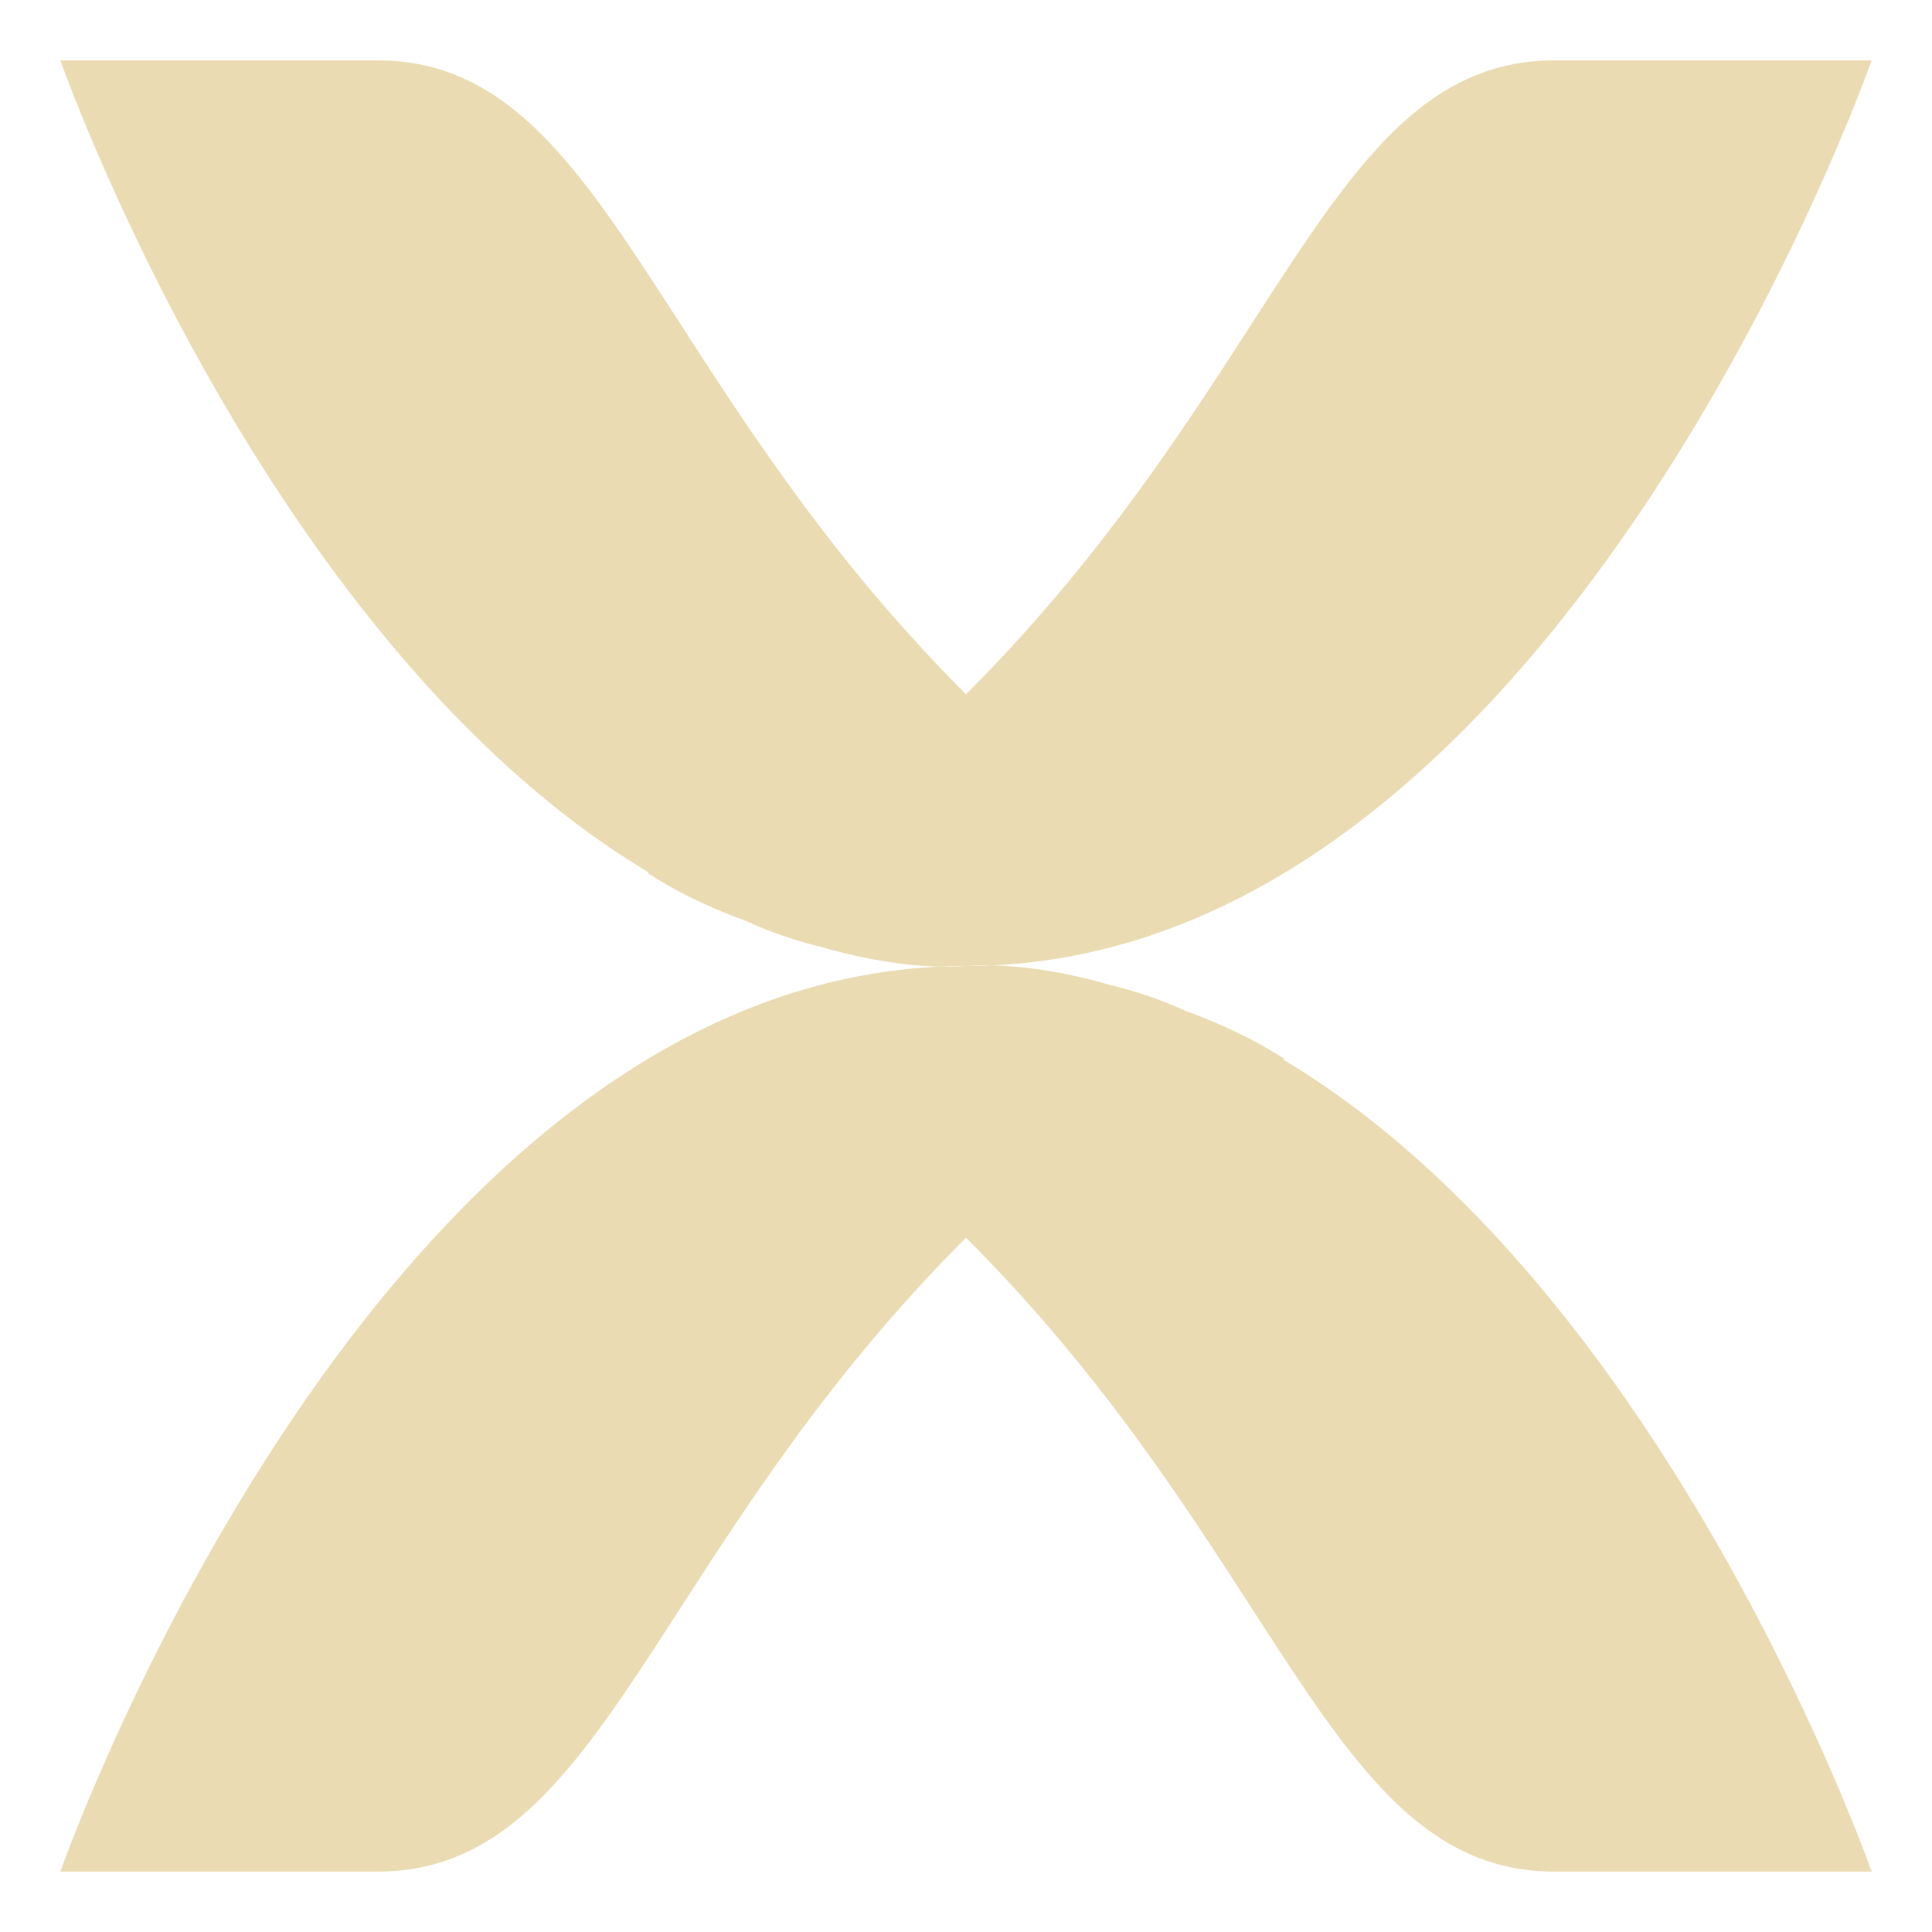
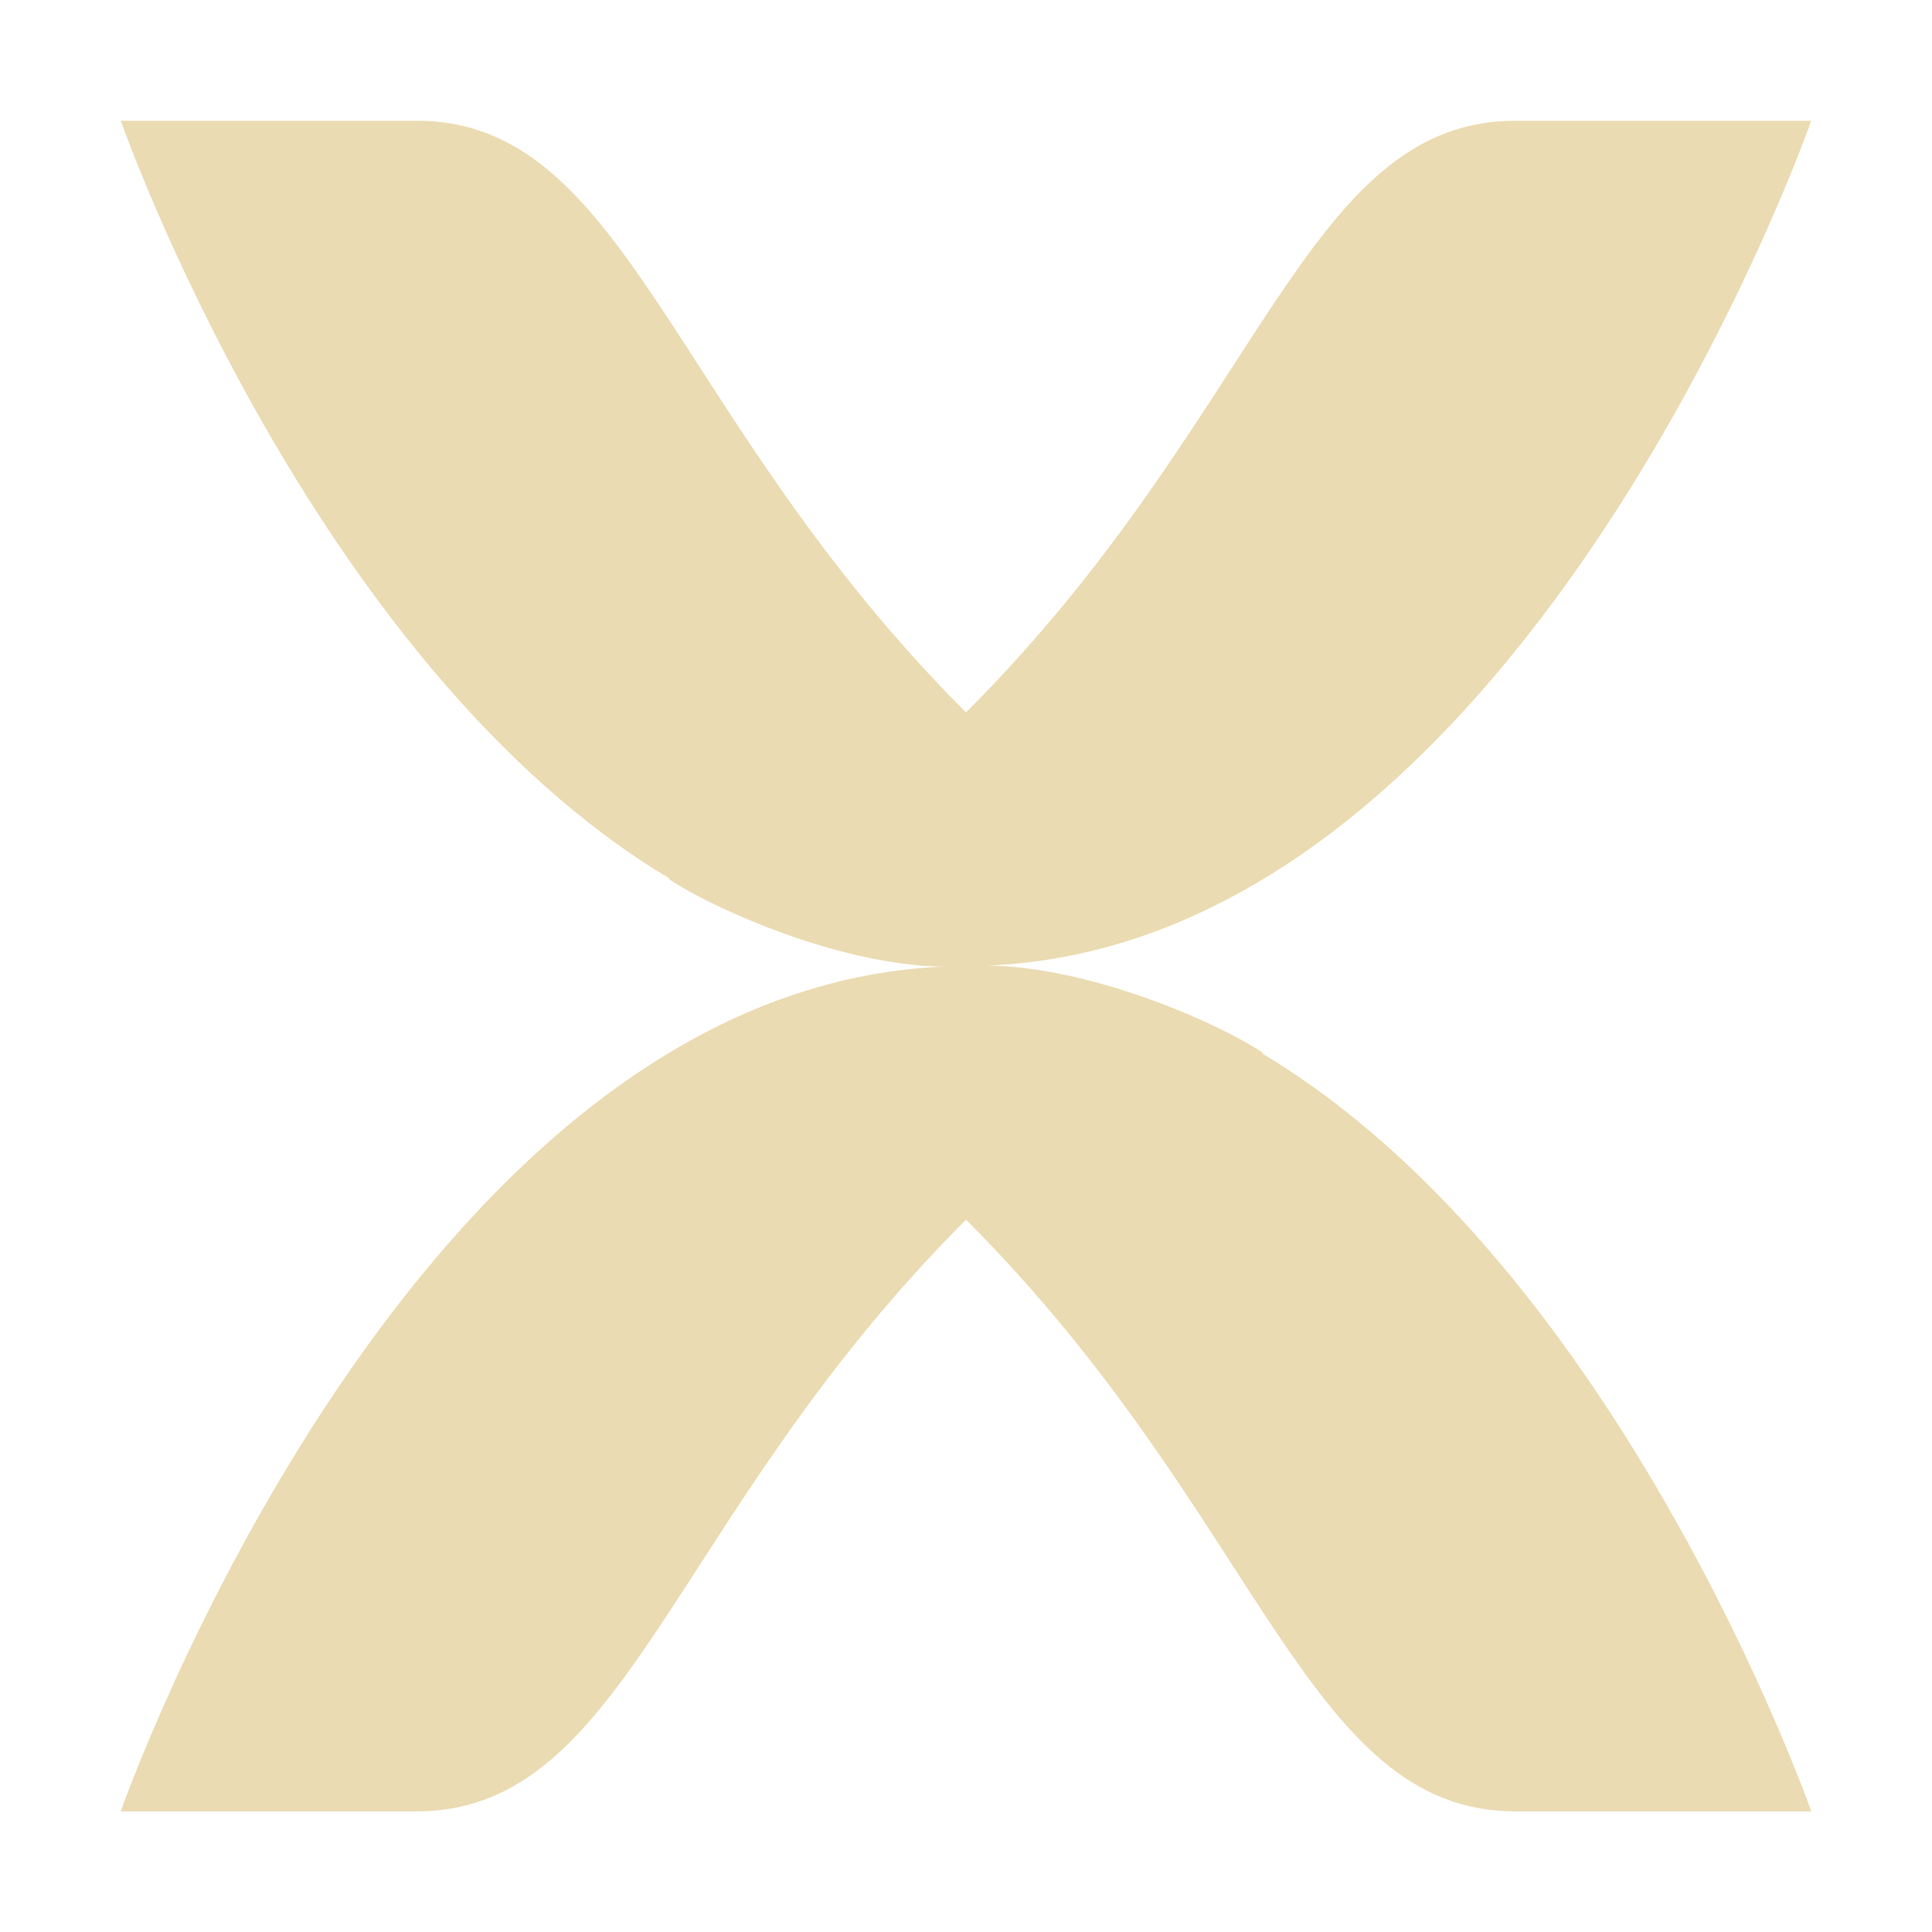
- <svg xmlns="http://www.w3.org/2000/svg" style="isolation:isolate" width="16" height="16" viewBox="0 0 16 16">
+ <svg xmlns="http://www.w3.org/2000/svg" width="16" height="16" version="1.1">
  <defs>
-     <style id="current-color-scheme" type="text/css">
-    .ColorScheme-Text { color:#ebdbb2; } .ColorScheme-Highlight { color:#458588; }
-   </style>
-     <linearGradient id="arrongin" x1="0%" x2="0%" y1="0%" y2="100%">
-       <stop offset="0%" style="stop-color:#d79921; stop-opacity:1" />
-       <stop offset="100%" style="stop-color:#b57614; stop-opacity:1" />
-     </linearGradient>
-     <linearGradient id="aurora" x1="0%" x2="0%" y1="0%" y2="100%">
-       <stop offset="0%" style="stop-color:#83a598; stop-opacity:1" />
-       <stop offset="100%" style="stop-color:#b16286; stop-opacity:1" />
-     </linearGradient>
-     <linearGradient id="fitdance" x1="0%" x2="0%" y1="0%" y2="100%">
-       <stop offset="0%" style="stop-color:#8ec07c; stop-opacity:1" />
-       <stop offset="100%" style="stop-color:#458588; stop-opacity:1" />
-     </linearGradient>
-     <linearGradient id="oomox" x1="0%" x2="0%" y1="0%" y2="100%">
-       <stop offset="0%" style="stop-color:#458588; stop-opacity:1" />
-       <stop offset="100%" style="stop-color:#928374; stop-opacity:1" />
-     </linearGradient>
-     <linearGradient id="rainblue" x1="0%" x2="0%" y1="0%" y2="100%">
-       <stop offset="0%" style="stop-color:#b8bb26; stop-opacity:1" />
-       <stop offset="100%" style="stop-color:#076678; stop-opacity:1" />
-     </linearGradient>
-     <linearGradient id="sunrise" x1="0%" x2="0%" y1="0%" y2="100%">
-       <stop offset="0%" style="stop-color: #fe8019; stop-opacity:1" />
-       <stop offset="100%" style="stop-color: #fabd2f; stop-opacity:1" />
-     </linearGradient>
-     <linearGradient id="telinkrin" x1="0%" x2="0%" y1="0%" y2="100%">
-       <stop offset="0%" style="stop-color: #83a598; stop-opacity:1" />
-       <stop offset="100%" style="stop-color: #83a598; stop-opacity:1" />
-     </linearGradient>
-     <linearGradient id="60spsycho" x1="0%" x2="0%" y1="0%" y2="100%">
-       <stop offset="0%" style="stop-color: #fb4934; stop-opacity:1" />
-       <stop offset="25%" style="stop-color: #fabd2f; stop-opacity:1" />
-       <stop offset="50%" style="stop-color: #fe8019; stop-opacity:1" />
-       <stop offset="100%" style="stop-color: #689d6a; stop-opacity:1" />
-     </linearGradient>
-     <linearGradient id="90ssummer" x1="0%" x2="0%" y1="0%" y2="100%">
-       <stop offset="0%" style="stop-color: #b16286; stop-opacity:1" />
-       <stop offset="20%" style="stop-color: #8ec07c; stop-opacity:1" />
-       <stop offset="50%" style="stop-color: #fabd2f; stop-opacity:1" />
-       <stop offset="100%" style="stop-color: #458588; stop-opacity:1" />
-     </linearGradient>
-     <linearGradient id="cyberneon" x1="0%" x2="0%" y1="0%" y2="100%">
-       <stop offset="0" style="stop-color:#83a598; stop-opacity:1" />
-       <stop offset="1" style="stop-color:#b16286; stop-opacity:1" />
-     </linearGradient>
+     <style type="text/css" id="current-color-scheme">.ColorScheme-Text { color:#ebdbb2; } .ColorScheme-Highlight { color:#458588; }</style>
  </defs>
-   <path style="fill:currentColor" class="ColorScheme-Text" fill-rule="evenodd" d="M 5.377 7.228 C 2.189 5.326 0.5 0.5 0.5 0.5 L 0.5 0.5 L 3.125 0.5 C 5 0.5 5.375 3.125 8 5.75 C 10.625 3.125 11 0.5 12.875 0.5 L 15.5 0.5 C 15.5 0.5 12.875 8 8 8 L 8 8 L 8 8 C 7.635 8.026 7.212 7.96 6.806 7.844 C 6.59 7.791 6.379 7.72 6.178 7.627 C 5.848 7.508 5.56 7.361 5.359 7.227 C 5.365 7.227 5.371 7.228 5.377 7.228 Z M 8 5.75 M 10.622 8.772 C 13.811 10.674 15.5 15.5 15.5 15.5 L 12.875 15.5 C 11 15.5 10.625 12.875 8 10.25 C 5.375 12.875 5 15.5 3.125 15.5 L 0.5 15.5 C 0.5 15.5 3.125 8 8 8 L 8 8 L 8 8 L 8 8 C 8.365 7.974 8.788 8.04 9.194 8.157 C 9.41 8.21 9.62 8.28 9.821 8.373 C 10.152 8.492 10.44 8.639 10.642 8.773 C 10.635 8.772 10.629 8.772 10.622 8.772 L 10.622 8.772 Z" />
+   <path class="ColorScheme-Text" fill="currentColor" d="m5.552 7.28c-2.976-1.775-4.552-6.28-4.552-6.28h2.45c1.75 0 2.1 2.45 4.55 4.9 2.45-2.45 2.8-4.9 4.55-4.9h2.45s-2.45 7-7 7c-0.907 0.065-2.088-0.47-2.465-0.722 0.006 0 0.011 9.332e-4 0.017 9.332e-4zm4.895 1.441c2.976 1.775 4.553 6.28 4.553 6.28h-2.45c-1.75 0-2.1-2.45-4.55-4.9-2.45 2.45-2.8 4.9-4.55 4.9h-2.45s2.45-7 7-7c0.861-0.061 2.033 0.434 2.466 0.722-0.007-9.332e-4 -0.012-9.332e-4 -0.019-9.332e-4z" />
</svg>
